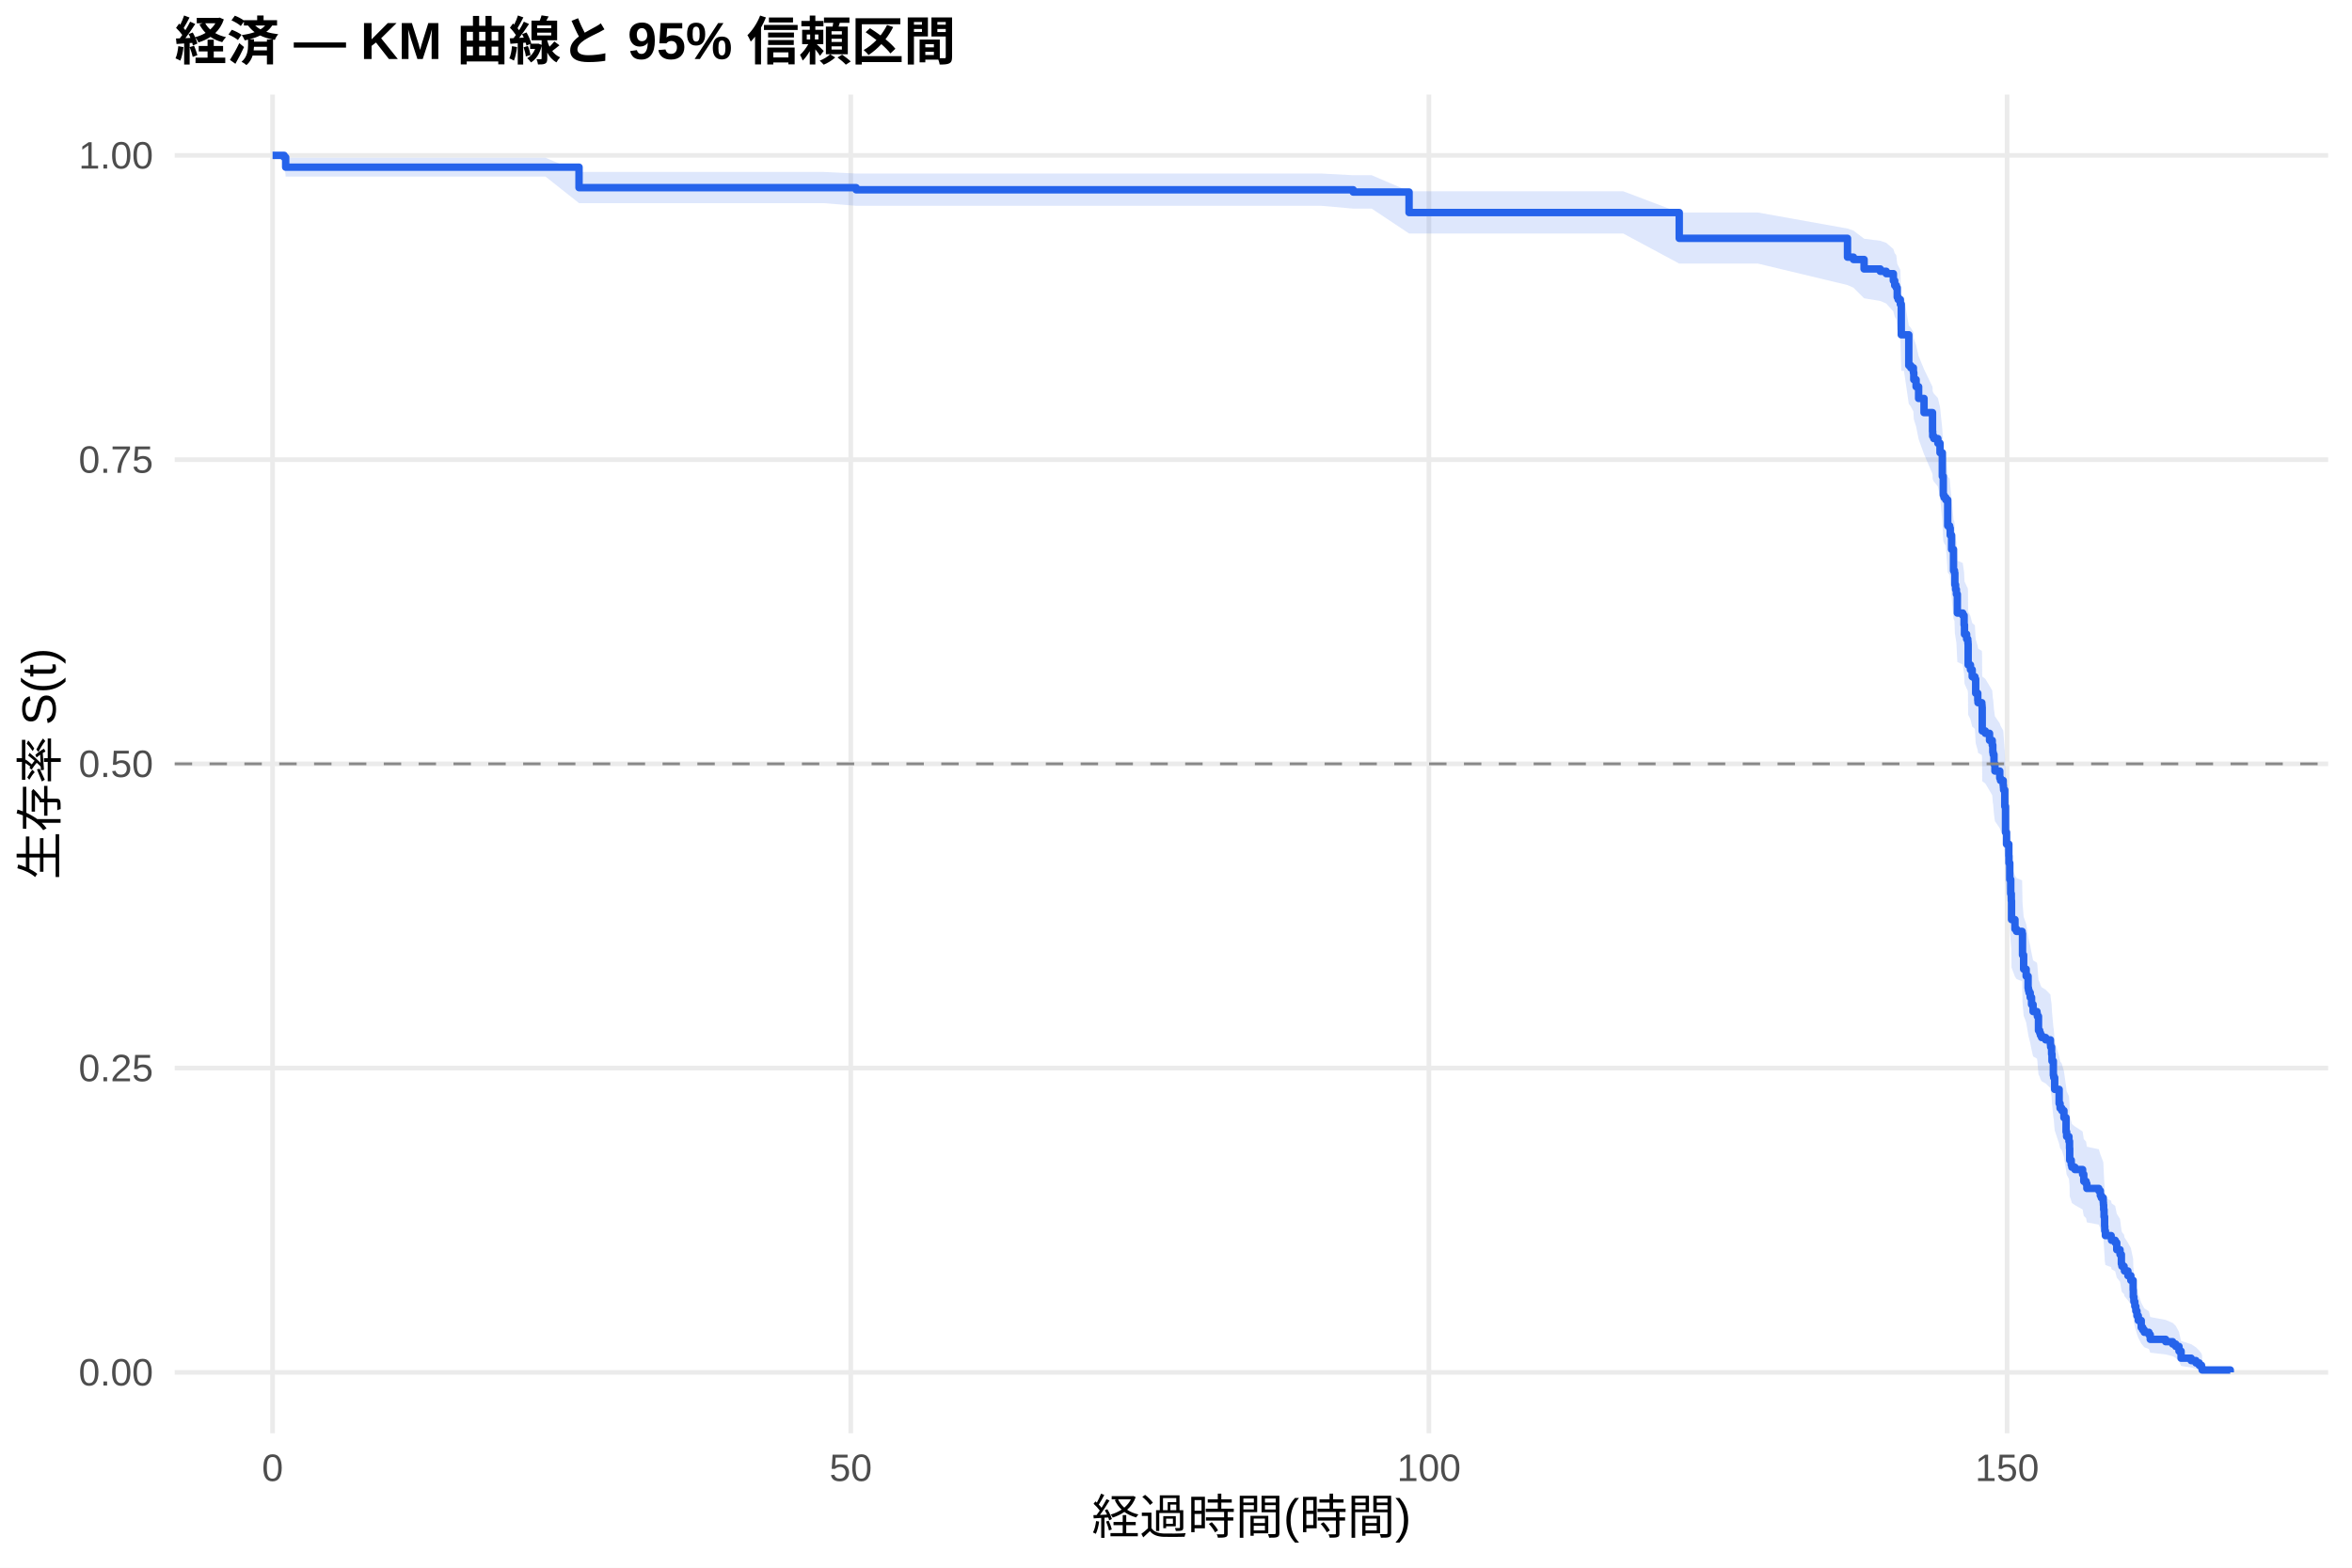
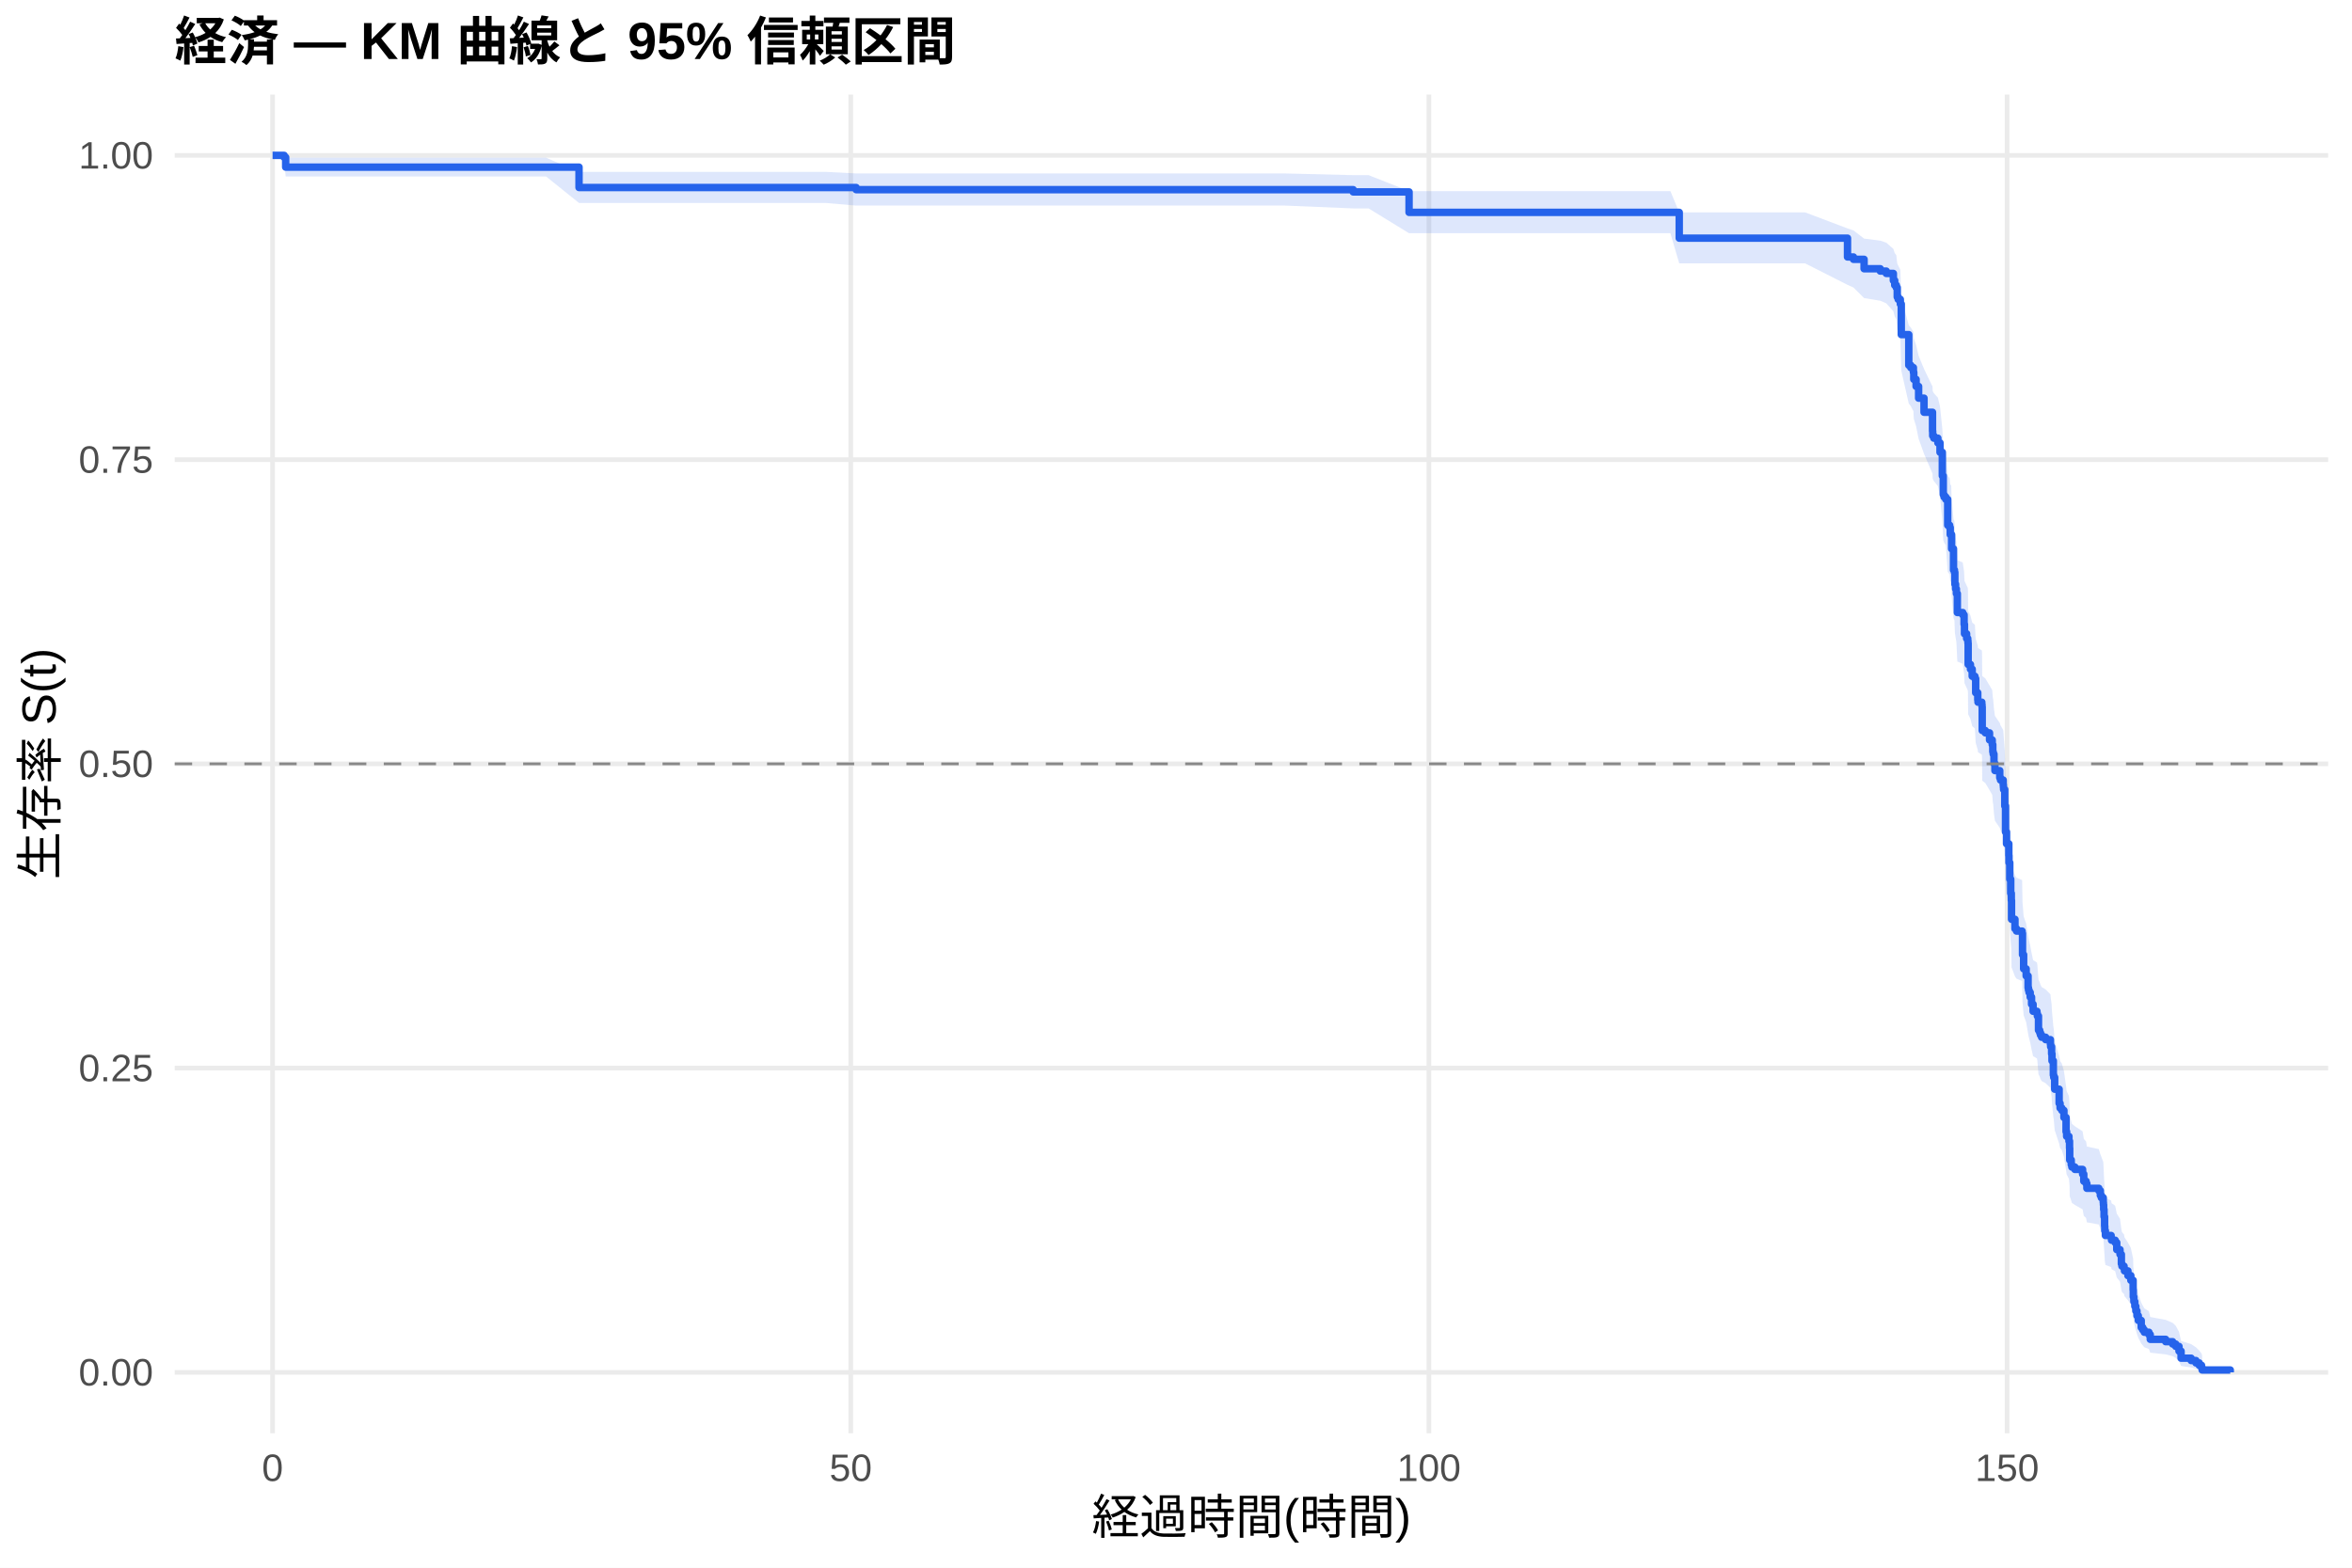
<svg xmlns="http://www.w3.org/2000/svg" width="540.00pt" height="360.00pt" viewBox="0 0 540.00 360.00">
  <g class="svglite">
    <defs>
      <style type="text/css">
    .svglite line, .svglite polyline, .svglite polygon, .svglite path, .svglite rect, .svglite circle {
      fill: none;
      stroke: #000000;
      stroke-linecap: round;
      stroke-linejoin: round;
      stroke-miterlimit: 10.00;
    }
    .svglite text {
      white-space: pre;
    }
    .svglite g.glyphgroup path {
      fill: inherit;
      stroke: none;
    }
  </style>
    </defs>
    <rect width="100%" height="100%" style="stroke: none; fill: #FFFFFF;" />
    <defs>
      <clipPath id="cpMC4wMHw1NDAuMDB8MC4wMHwzNjAuMDA=">
        <rect x="0.00" y="0.00" width="540.00" height="360.00" />
      </clipPath>
    </defs>
    <g clip-path="url(#cpMC4wMHw1NDAuMDB8MC4wMHwzNjAuMDA=)">
      <rect x="0" y="0.00" width="540.00" height="360.00" style="stroke-width: 1.07; stroke: none; fill: #FFFFFF;" />
    </g>
    <defs>
      <clipPath id="cpNDAuMTF8NTM0LjUyfDIxLjcxfDMyOS4xMg==">
        <rect x="40.11" y="21.71" width="494.41" height="307.41" />
      </clipPath>
    </defs>
    <g clip-path="url(#cpNDAuMTF8NTM0LjUyfDIxLjcxfDMyOS4xMg==)">
      <polyline points="40.11,315.14 534.52,315.14 " style="stroke-width: 1.07; stroke: #EBEBEB; stroke-linecap: butt;" />
      <polyline points="40.11,245.28 534.52,245.28 " style="stroke-width: 1.07; stroke: #EBEBEB; stroke-linecap: butt;" />
      <polyline points="40.11,175.41 534.52,175.41 " style="stroke-width: 1.07; stroke: #EBEBEB; stroke-linecap: butt;" />
      <polyline points="40.11,105.55 534.52,105.55 " style="stroke-width: 1.07; stroke: #EBEBEB; stroke-linecap: butt;" />
      <polyline points="40.11,35.68 534.52,35.68 " style="stroke-width: 1.07; stroke: #EBEBEB; stroke-linecap: butt;" />
      <polyline points="62.58,329.12 62.58,21.71 " style="stroke-width: 1.07; stroke: #EBEBEB; stroke-linecap: butt;" />
      <polyline points="195.32,329.12 195.32,21.71 " style="stroke-width: 1.07; stroke: #EBEBEB; stroke-linecap: butt;" />
      <polyline points="328.07,329.12 328.07,21.71 " style="stroke-width: 1.07; stroke: #EBEBEB; stroke-linecap: butt;" />
      <polyline points="460.81,329.12 460.81,21.71 " style="stroke-width: 1.07; stroke: #EBEBEB; stroke-linecap: butt;" />
-       <polygon points="62.58,35.68 65.24,35.68 65.59,36.23 77.14,36.23 96.26,36.23 114.53,36.23 125.24,36.23 132.94,39.49 140.10,39.49 160.15,39.49 178.78,39.49 189.09,39.49 196.56,39.85 203.91,39.85 224.66,39.85 243.51,39.85 253.55,39.85 266.56,39.85 284.22,39.85 303.38,39.85 310.68,40.24 314.93,40.24 323.51,43.92 332.58,43.92 356.47,43.92 372.67,43.92 385.54,48.80 403.60,48.80 424.17,52.48 425.54,52.95 427.98,54.82 431.69,55.29 433.07,55.77 434.70,57.19 435.01,58.14 435.37,58.62 435.59,60.54 435.81,61.02 436.30,61.98 436.52,68.31 437.14,68.31 438.24,74.75 438.69,75.24 439.30,76.24 439.39,77.74 439.92,79.24 440.50,81.76 441.74,84.78 443.69,88.84 443.73,89.86 443.99,90.37 444.92,91.39 445.41,93.43 445.94,98.55 446.16,102.67 446.34,103.19 446.74,103.70 447.18,109.40 447.62,109.92 447.76,111.47 448.07,114.60 448.51,119.30 448.73,119.82 448.82,122.44 448.99,123.49 449.17,124.54 449.39,128.75 450.63,129.28 450.94,131.39 451.03,133.51 451.52,134.56 451.78,135.09 451.83,135.62 451.87,140.40 452.40,141.46 452.80,143.06 453.42,143.59 453.60,146.79 454.08,148.39 454.13,148.92 455.01,149.46 455.06,149.99 455.10,155.35 455.81,155.89 456.78,157.50 457.40,158.57 457.53,160.19 457.62,160.72 457.80,162.88 458.02,164.50 459.13,166.12 459.30,166.66 459.92,167.74 459.97,168.28 460.01,168.82 460.28,172.61 460.45,178.59 460.68,181.31 461.21,184.04 461.25,185.68 461.43,189.52 461.65,192.81 461.78,194.46 461.83,198.86 462.62,201.07 462.98,201.62 464.26,202.18 464.35,207.16 464.61,210.49 465.19,212.16 465.63,214.94 465.72,215.50 465.85,216.06 466.12,217.18 466.43,218.85 466.78,220.53 467.67,221.09 467.76,221.65 468.02,225.02 468.29,225.58 468.46,226.14 468.73,226.70 469.66,227.27 470.76,228.39 470.81,228.96 471.03,230.65 471.12,232.34 471.43,235.74 471.52,236.31 471.74,239.15 472.76,242.56 472.98,243.70 473.38,244.27 473.86,245.99 474.35,249.43 474.48,250.58 475.01,251.73 475.15,253.46 475.19,256.35 475.54,257.51 475.68,258.09 476.38,258.67 478.15,259.83 478.42,261.58 478.95,262.16 479.13,263.33 481.87,263.91 482.22,265.08 482.45,265.67 482.89,266.84 482.93,267.43 482.98,268.61 483.07,270.38 483.20,272.74 483.24,273.93 483.38,275.12 484.70,275.72 484.79,276.31 485.63,276.91 485.99,278.71 486.74,279.91 487.05,282.33 487.18,282.93 487.67,283.54 487.76,284.15 488.55,285.36 489.22,286.59 489.75,289.05 489.79,290.91 489.92,292.15 490.14,293.41 490.37,294.67 490.63,295.94 490.94,297.21 491.61,299.15 491.96,299.80 492.31,300.45 493.37,301.11 493.68,302.43 497.22,303.10 498.82,303.78 499.53,304.46 500.28,305.83 500.76,307.94 503.07,308.67 504.17,309.39 504.92,310.12 505.45,310.82 505.59,311.31 505.59,315.07 505.45,314.87 504.92,314.62 504.17,314.33 503.07,314.01 500.76,313.68 500.28,312.59 499.53,311.82 498.82,311.43 497.22,311.03 493.68,310.62 493.37,309.79 492.31,309.37 491.96,308.95 491.61,308.52 490.94,307.23 490.63,306.35 490.37,305.46 490.14,304.57 489.92,303.66 489.79,302.75 489.75,301.38 489.22,299.52 488.55,298.59 487.76,297.65 487.67,297.18 487.18,296.71 487.05,296.24 486.74,294.34 485.99,293.38 485.63,291.94 484.79,291.46 484.70,290.98 483.38,290.50 483.24,289.53 483.20,288.56 483.07,286.61 482.98,285.14 482.93,284.16 482.89,283.67 482.45,282.69 482.22,282.19 481.87,281.21 479.13,280.71 478.95,279.72 478.42,279.23 478.15,277.74 476.38,276.74 475.68,276.24 475.54,275.74 475.19,274.74 475.15,272.24 475.01,270.73 474.48,269.73 474.35,268.72 473.86,265.68 473.38,264.16 472.98,263.66 472.76,262.64 471.74,259.58 471.52,257.03 471.43,256.52 471.12,253.44 471.03,251.90 470.81,250.35 470.76,249.84 469.66,248.80 468.73,248.29 468.46,247.77 468.29,247.25 468.02,246.74 467.76,243.63 467.67,243.11 466.78,242.59 466.43,241.04 466.12,239.48 465.85,238.43 465.72,237.91 465.63,237.39 465.19,234.78 464.61,233.21 464.35,230.07 464.26,225.34 462.98,224.82 462.62,224.29 461.83,222.18 461.78,217.96 461.65,216.37 461.43,213.19 461.25,209.47 461.21,207.87 460.68,205.21 460.45,202.54 460.28,196.64 460.01,192.88 459.97,192.35 459.92,191.81 459.30,190.73 459.13,190.19 458.02,188.58 457.80,186.96 457.62,184.80 457.53,184.26 457.40,182.63 456.78,181.55 455.81,179.92 455.10,179.38 455.06,173.95 455.01,173.40 454.13,172.86 454.08,172.32 453.60,170.68 453.42,167.40 452.80,166.86 452.40,165.22 451.87,164.12 451.83,159.19 451.78,158.64 451.52,158.09 451.03,156.99 450.94,154.79 450.63,152.58 449.39,152.03 449.17,147.61 448.99,146.50 448.82,145.39 448.73,142.62 448.51,142.06 448.07,137.05 447.76,133.70 447.62,132.03 447.18,131.47 446.74,125.29 446.34,124.73 446.16,124.17 445.94,119.65 445.41,113.99 444.92,111.71 443.99,110.58 443.73,110.01 443.69,108.86 441.74,104.29 440.50,100.84 439.92,97.96 439.39,96.23 439.30,94.49 438.69,93.33 438.24,92.75 437.14,85.16 436.52,85.16 436.30,77.49 435.81,76.30 435.59,75.71 435.37,73.32 435.01,72.72 434.70,71.52 433.07,69.71 431.69,69.11 427.98,68.50 425.54,66.07 424.17,65.46 403.60,60.53 385.54,60.53 372.67,53.62 356.47,53.62 332.58,53.62 323.51,53.62 314.93,47.91 310.68,47.91 303.38,47.26 284.22,47.26 266.56,47.26 253.55,47.26 243.51,47.26 224.66,47.26 203.91,47.26 196.56,47.26 189.09,46.65 178.78,46.65 160.15,46.65 140.10,46.65 132.94,46.65 125.24,40.55 114.53,40.55 96.26,40.55 77.14,40.55 65.59,40.55 65.24,37.02 62.58,35.68 " style="stroke-width: 0.00; stroke: none; stroke-linecap: butt; fill: #2563EB; fill-opacity: 0.15;" />
-       <polyline points="62.58,35.68 65.24,35.68 65.59,36.23 77.14,36.23 96.26,36.23 114.53,36.23 125.24,36.23 132.94,39.49 140.10,39.49 160.15,39.49 178.78,39.49 189.09,39.49 196.56,39.85 203.91,39.85 224.66,39.85 243.51,39.85 253.55,39.85 266.56,39.85 284.22,39.85 303.38,39.85 310.68,40.24 314.93,40.24 323.51,43.92 332.58,43.92 356.47,43.92 372.67,43.92 385.54,48.80 403.60,48.80 424.17,52.48 425.54,52.95 427.98,54.82 431.69,55.29 433.07,55.77 434.70,57.19 435.01,58.14 435.37,58.62 435.59,60.54 435.81,61.02 436.30,61.98 436.52,68.31 437.14,68.31 438.24,74.75 438.69,75.24 439.30,76.24 439.39,77.74 439.92,79.24 440.50,81.76 441.74,84.78 443.69,88.84 443.73,89.86 443.99,90.37 444.92,91.39 445.41,93.43 445.94,98.55 446.16,102.67 446.34,103.19 446.74,103.70 447.18,109.40 447.62,109.92 447.76,111.47 448.07,114.60 448.51,119.30 448.73,119.82 448.82,122.44 448.99,123.49 449.17,124.54 449.39,128.75 450.63,129.28 450.94,131.39 451.03,133.51 451.52,134.56 451.78,135.09 451.83,135.62 451.87,140.40 452.40,141.46 452.80,143.06 453.42,143.59 453.60,146.79 454.08,148.39 454.13,148.92 455.01,149.46 455.06,149.99 455.10,155.35 455.81,155.89 456.78,157.50 457.40,158.57 457.53,160.19 457.62,160.72 457.80,162.88 458.02,164.50 459.13,166.12 459.30,166.66 459.92,167.74 459.97,168.28 460.01,168.82 460.28,172.61 460.45,178.59 460.68,181.31 461.21,184.04 461.25,185.68 461.43,189.52 461.65,192.81 461.78,194.46 461.83,198.86 462.62,201.07 462.98,201.62 464.26,202.18 464.35,207.16 464.61,210.49 465.19,212.16 465.63,214.94 465.72,215.50 465.85,216.06 466.12,217.18 466.43,218.85 466.78,220.53 467.67,221.09 467.76,221.65 468.02,225.02 468.29,225.58 468.46,226.14 468.73,226.70 469.66,227.27 470.76,228.39 470.81,228.96 471.03,230.65 471.12,232.34 471.43,235.74 471.52,236.31 471.74,239.15 472.76,242.56 472.98,243.70 473.38,244.27 473.86,245.99 474.35,249.43 474.48,250.58 475.01,251.73 475.15,253.46 475.19,256.35 475.54,257.51 475.68,258.09 476.38,258.67 478.15,259.83 478.42,261.58 478.95,262.16 479.13,263.33 481.87,263.91 482.22,265.08 482.45,265.67 482.89,266.84 482.93,267.43 482.98,268.61 483.07,270.38 483.20,272.74 483.24,273.93 483.38,275.12 484.70,275.72 484.79,276.31 485.63,276.91 485.99,278.71 486.74,279.91 487.05,282.33 487.18,282.93 487.67,283.54 487.76,284.15 488.55,285.36 489.22,286.59 489.75,289.05 489.79,290.91 489.92,292.15 490.14,293.41 490.37,294.67 490.63,295.94 490.94,297.21 491.61,299.15 491.96,299.80 492.31,300.45 493.37,301.11 493.68,302.43 497.22,303.10 498.82,303.78 499.53,304.46 500.28,305.83 500.76,307.94 503.07,308.67 504.17,309.39 504.92,310.12 505.45,310.82 505.59,311.31 " style="stroke-width: 1.07; stroke: none; stroke-linecap: butt;" />
-       <polyline points="505.59,315.07 505.45,314.87 504.92,314.62 504.17,314.33 503.07,314.01 500.76,313.68 500.28,312.59 499.53,311.82 498.82,311.43 497.22,311.03 493.68,310.62 493.37,309.79 492.31,309.37 491.96,308.95 491.61,308.52 490.94,307.23 490.63,306.35 490.37,305.46 490.14,304.57 489.92,303.66 489.79,302.75 489.75,301.38 489.22,299.52 488.55,298.59 487.76,297.65 487.67,297.18 487.18,296.71 487.05,296.24 486.74,294.34 485.99,293.38 485.63,291.94 484.79,291.46 484.70,290.98 483.38,290.50 483.24,289.53 483.20,288.56 483.07,286.61 482.98,285.14 482.93,284.16 482.89,283.67 482.45,282.69 482.22,282.19 481.87,281.21 479.13,280.71 478.95,279.72 478.42,279.23 478.15,277.74 476.38,276.74 475.68,276.24 475.54,275.74 475.19,274.74 475.15,272.24 475.01,270.73 474.48,269.73 474.35,268.72 473.86,265.68 473.38,264.16 472.98,263.66 472.76,262.64 471.74,259.58 471.52,257.03 471.43,256.52 471.12,253.44 471.03,251.90 470.81,250.35 470.76,249.84 469.66,248.80 468.73,248.29 468.46,247.77 468.29,247.25 468.02,246.74 467.76,243.63 467.67,243.11 466.78,242.59 466.43,241.04 466.12,239.48 465.85,238.43 465.72,237.91 465.63,237.39 465.19,234.78 464.61,233.21 464.35,230.07 464.26,225.34 462.98,224.82 462.62,224.29 461.83,222.18 461.78,217.96 461.65,216.37 461.43,213.19 461.25,209.47 461.21,207.87 460.68,205.21 460.45,202.54 460.28,196.64 460.01,192.88 459.97,192.35 459.92,191.81 459.30,190.73 459.13,190.19 458.02,188.58 457.80,186.96 457.62,184.80 457.53,184.26 457.40,182.63 456.78,181.55 455.81,179.92 455.10,179.38 455.06,173.95 455.01,173.40 454.13,172.86 454.08,172.32 453.60,170.68 453.42,167.40 452.80,166.86 452.40,165.22 451.87,164.12 451.83,159.19 451.78,158.64 451.52,158.09 451.03,156.99 450.94,154.79 450.63,152.58 449.39,152.03 449.17,147.61 448.99,146.50 448.82,145.39 448.73,142.62 448.51,142.06 448.07,137.05 447.76,133.70 447.62,132.03 447.18,131.47 446.74,125.29 446.34,124.73 446.16,124.17 445.94,119.65 445.41,113.99 444.92,111.71 443.99,110.58 443.73,110.01 443.69,108.86 441.74,104.29 440.50,100.84 439.92,97.96 439.39,96.23 439.30,94.49 438.69,93.33 438.24,92.75 437.14,85.16 436.52,85.16 436.30,77.49 435.81,76.30 435.59,75.71 435.37,73.32 435.01,72.72 434.70,71.52 433.07,69.71 431.69,69.11 427.98,68.50 425.54,66.07 424.17,65.46 403.60,60.53 385.54,60.53 372.67,53.62 356.47,53.62 332.58,53.62 323.51,53.62 314.93,47.91 310.68,47.91 303.38,47.26 284.22,47.26 266.56,47.26 253.55,47.26 243.51,47.26 224.66,47.26 203.91,47.26 196.56,47.26 189.09,46.65 178.78,46.65 160.15,46.65 140.10,46.65 132.94,46.65 125.24,40.55 114.53,40.55 96.26,40.55 77.14,40.55 65.59,40.55 65.24,37.02 62.58,35.68 " style="stroke-width: 1.07; stroke: none; stroke-linecap: butt;" />
-       <polyline points="62.58,35.68 65.24,35.68 65.24,36.13 65.59,36.13 65.59,38.39 77.14,38.39 77.14,38.39 96.26,38.39 96.26,38.39 114.53,38.39 114.53,38.39 125.24,38.39 125.24,38.39 132.94,38.39 132.94,43.09 140.10,43.09 140.10,43.09 160.15,43.09 160.15,43.09 178.78,43.09 178.78,43.09 189.09,43.09 189.09,43.09 196.56,43.09 196.56,43.58 203.91,43.58 203.91,43.58 224.66,43.58 224.66,43.58 243.51,43.58 243.51,43.58 253.55,43.58 253.55,43.58 266.56,43.58 266.56,43.58 284.22,43.58 284.22,43.58 303.38,43.58 303.38,43.58 310.68,43.58 310.68,44.10 314.93,44.10 314.93,44.10 323.51,44.10 323.51,48.81 332.58,48.81 332.58,48.81 356.47,48.81 356.47,48.81 372.67,48.81 372.67,48.81 385.54,48.81 385.54,54.73 403.60,54.73 403.60,54.73 424.17,54.73 424.17,59.05 425.54,59.05 425.54,59.59 427.98,59.59 427.98,61.76 431.69,61.76 431.69,62.30 433.07,62.30 433.07,62.84 434.70,62.84 434.70,64.46 435.01,64.46 435.01,65.54 435.37,65.54 435.37,66.08 435.59,66.08 435.59,68.24 435.81,68.24 435.81,68.78 436.30,68.78 436.30,69.86 436.52,69.86 436.52,76.88 437.14,76.88 437.14,76.88 438.24,76.88 438.24,83.92 438.69,83.92 438.69,84.46 439.30,84.46 439.30,85.55 439.39,85.55 439.39,87.17 439.92,87.17 439.92,88.80 440.50,88.80 440.50,91.50 441.74,91.50 441.74,94.75 443.69,94.75 443.69,99.08 443.73,99.08 443.73,100.17 443.99,100.17 443.99,100.71 444.92,100.71 444.92,101.79 445.41,101.79 445.41,103.96 445.94,103.96 445.94,109.37 446.16,109.37 446.16,113.70 446.34,113.70 446.34,114.25 446.74,114.25 446.74,114.79 447.18,114.79 447.18,120.74 447.62,120.74 447.62,121.29 447.76,121.29 447.76,122.91 448.07,122.91 448.07,126.16 448.51,126.16 448.51,131.03 448.73,131.03 448.73,131.57 448.82,131.57 448.82,134.28 448.99,134.28 448.99,135.36 449.17,135.36 449.17,136.45 449.39,136.45 449.39,140.78 450.63,140.78 450.63,141.32 450.94,141.32 450.94,143.49 451.03,143.49 451.03,145.65 451.52,145.65 451.52,146.74 451.78,146.74 451.78,147.28 451.83,147.28 451.83,147.82 451.87,147.82 451.87,152.69 452.40,152.69 452.40,153.78 452.80,153.78 452.80,155.40 453.42,155.40 453.42,155.94 453.60,155.94 453.60,159.19 454.08,159.19 454.08,160.82 454.13,160.82 454.13,161.36 455.01,161.36 455.01,161.90 455.06,161.90 455.06,162.44 455.10,162.44 455.10,167.85 455.81,167.85 455.81,168.40 456.78,168.40 456.78,170.02 457.40,170.02 457.40,171.10 457.53,171.10 457.53,172.73 457.62,172.73 457.62,173.27 457.80,173.27 457.80,175.44 458.02,175.44 458.02,177.06 459.13,177.06 459.13,178.68 459.30,178.68 459.30,179.23 459.92,179.23 459.92,180.31 459.97,180.31 459.97,180.85 460.01,180.85 460.01,181.39 460.28,181.39 460.28,185.18 460.45,185.18 460.45,191.14 460.68,191.14 460.68,193.85 461.21,193.85 461.21,196.55 461.25,196.55 461.25,198.18 461.43,198.18 461.43,201.97 461.65,201.97 461.65,205.22 461.78,205.22 461.78,206.84 461.83,206.84 461.83,211.17 462.62,211.17 462.62,213.34 462.98,213.34 462.98,213.88 464.26,213.88 464.26,214.42 464.35,214.42 464.35,219.30 464.61,219.30 464.61,222.55 465.19,222.55 465.19,224.17 465.63,224.17 465.63,226.88 465.72,226.88 465.72,227.42 465.85,227.42 465.85,227.96 466.12,227.96 466.12,229.04 466.43,229.04 466.43,230.67 466.78,230.67 466.78,232.29 467.67,232.29 467.67,232.83 467.76,232.83 467.76,233.38 468.02,233.38 468.02,236.63 468.29,236.63 468.29,237.17 468.46,237.17 468.46,237.71 468.73,237.71 468.73,238.25 469.66,238.25 469.66,238.79 470.76,238.79 470.76,239.87 470.81,239.87 470.81,240.42 471.03,240.42 471.03,242.04 471.12,242.04 471.12,243.66 471.43,243.66 471.43,246.91 471.52,246.91 471.52,247.46 471.74,247.46 471.74,250.16 472.76,250.16 472.76,253.41 472.98,253.41 472.98,254.49 473.38,254.49 473.38,255.04 473.86,255.04 473.86,256.66 474.35,256.66 474.35,259.91 474.48,259.91 474.48,260.99 475.01,260.99 475.01,262.08 475.15,262.08 475.15,263.70 475.19,263.70 475.19,266.41 475.54,266.41 475.54,267.49 475.68,267.49 475.68,268.03 476.38,268.03 476.38,268.57 478.15,268.57 478.15,269.66 478.42,269.66 478.42,271.28 478.95,271.28 478.95,271.82 479.13,271.82 479.13,272.91 481.87,272.91 481.87,273.45 482.22,273.45 482.22,274.53 482.45,274.53 482.45,275.07 482.89,275.07 482.89,276.15 482.93,276.15 482.93,276.70 482.98,276.70 482.98,277.78 483.07,277.78 483.07,279.40 483.20,279.40 483.20,281.57 483.24,281.57 483.24,282.65 483.38,282.65 483.38,283.74 484.70,283.74 484.70,284.28 484.79,284.28 484.79,284.82 485.63,284.82 485.63,285.36 485.99,285.36 485.99,286.98 486.74,286.98 486.74,288.07 487.05,288.07 487.05,290.23 487.18,290.23 487.18,290.78 487.67,290.78 487.67,291.32 487.76,291.32 487.76,291.86 488.55,291.86 488.55,292.94 489.22,292.94 489.22,294.02 489.75,294.02 489.75,296.19 489.79,296.19 489.79,297.81 489.92,297.81 489.92,298.90 490.14,298.90 490.14,299.98 490.37,299.98 490.37,301.06 490.63,301.06 490.63,302.15 490.94,302.15 490.94,303.23 491.61,303.23 491.61,304.85 491.96,304.85 491.96,305.40 492.31,305.40 492.31,305.94 493.37,305.94 493.37,306.48 493.68,306.48 493.68,307.56 497.22,307.56 497.22,308.10 498.82,308.10 498.82,308.64 499.53,308.64 499.53,309.19 500.28,309.19 500.28,310.27 500.76,310.27 500.76,311.89 503.07,311.89 503.07,312.44 504.17,312.44 504.17,312.98 504.92,312.98 504.92,313.52 505.45,313.52 505.45,314.06 505.59,314.06 505.59,314.60 512.05,314.60 512.05,315.14 " style="stroke-width: 1.71; stroke: #2563EB; stroke-linecap: butt;" />
+       <polygon points="62.58,35.68 65.24,35.68 65.59,36.22 73.42,36.22 87.98,36.22 107.10,36.22 125.37,36.22 132.94,39.47 136.08,39.47 150.94,39.47 170.99,39.47 189.62,39.47 196.56,39.83 199.93,39.83 214.75,39.83 235.50,39.83 254.35,39.83 264.39,39.83 277.40,39.83 295.06,39.83 310.68,40.22 314.22,40.22 323.51,43.89 325.77,43.89 343.42,43.89 367.31,43.89 383.51,43.89 385.54,48.77 414.44,48.77 424.17,52.45 425.54,52.91 427.98,54.79 431.69,55.26 433.07,55.73 434.70,57.15 435.01,58.11 435.37,58.58 435.59,60.50 435.81,60.98 436.30,61.95 436.52,68.28 438.24,74.70 438.69,75.20 439.30,76.19 439.39,77.69 439.92,79.19 440.50,81.70 441.74,84.72 443.69,88.77 443.73,89.78 443.99,90.29 444.92,91.31 445.41,93.34 445.94,98.46 446.16,102.57 446.34,103.08 446.74,103.60 447.18,109.28 447.62,109.80 447.76,111.35 447.98,111.35 448.07,114.48 448.51,119.18 448.73,119.70 448.82,122.33 448.99,123.38 449.17,124.43 449.39,128.64 450.63,129.17 450.94,131.28 451.03,133.39 451.52,134.45 451.78,134.98 451.83,135.51 451.87,140.29 452.40,141.35 452.80,142.95 453.42,143.48 453.60,146.68 454.08,148.28 454.13,148.82 455.01,149.35 455.06,149.89 455.10,155.25 455.81,155.78 456.78,157.40 457.40,158.47 457.53,160.09 457.62,160.63 457.80,162.78 458.02,164.40 459.13,166.02 459.30,166.56 459.92,167.64 459.97,168.19 460.01,168.73 460.28,172.52 460.45,178.50 460.68,181.23 461.21,183.96 461.25,185.60 461.43,189.43 461.65,192.73 461.78,194.38 461.83,198.79 462.62,201.00 462.98,201.55 464.26,202.10 464.35,207.09 464.61,210.42 465.19,212.09 465.63,214.88 465.72,215.43 465.85,215.99 466.12,217.11 466.43,218.79 466.78,220.47 467.67,221.03 467.76,221.59 468.02,224.96 468.29,225.52 468.46,226.08 468.73,226.65 469.66,227.21 470.76,228.34 470.81,228.90 471.03,230.59 471.12,232.29 471.43,235.69 471.52,236.25 471.74,239.09 472.76,242.51 472.98,243.66 473.38,244.23 473.86,245.94 474.35,249.39 474.48,250.54 475.01,251.69 475.15,253.42 475.19,256.31 475.54,257.47 475.68,258.05 476.38,258.63 478.15,259.79 478.42,261.54 478.95,262.12 479.13,263.29 481.87,263.88 482.22,265.05 482.45,265.64 482.89,266.81 482.93,267.40 482.98,268.58 483.07,270.35 483.20,272.71 483.24,273.90 483.38,275.09 484.70,275.69 484.79,276.29 485.63,276.89 485.99,278.68 486.74,279.89 487.05,282.30 487.18,282.91 487.67,283.52 487.76,284.12 488.55,285.34 489.22,286.57 489.75,289.03 489.79,290.89 489.92,292.14 490.14,293.39 490.37,294.65 490.63,295.92 490.94,297.20 491.61,299.14 491.96,299.79 492.31,300.44 493.37,301.10 493.68,302.43 497.22,303.09 498.82,303.77 499.53,304.45 500.28,305.82 500.76,307.94 503.07,308.66 504.17,309.39 504.92,310.12 505.45,310.82 505.59,311.30 505.59,315.07 505.45,314.87 504.92,314.62 504.17,314.33 503.07,314.01 500.76,313.68 500.28,312.59 499.53,311.82 498.82,311.43 497.22,311.02 493.68,310.62 493.37,309.79 492.31,309.37 491.96,308.95 491.61,308.52 490.94,307.22 490.63,306.34 490.37,305.45 490.14,304.56 489.92,303.65 489.79,302.74 489.75,301.37 489.22,299.51 488.55,298.58 487.76,297.64 487.67,297.17 487.18,296.70 487.05,296.22 486.74,294.32 485.99,293.36 485.63,291.92 484.79,291.44 484.70,290.96 483.38,290.48 483.24,289.51 483.20,288.54 483.07,286.59 482.98,285.12 482.93,284.14 482.89,283.65 482.45,282.66 482.22,282.17 481.87,281.18 479.13,280.69 478.95,279.70 478.42,279.20 478.15,277.71 476.38,276.71 475.68,276.21 475.54,275.71 475.19,274.71 475.15,272.21 475.01,270.70 474.48,269.69 474.35,268.68 473.86,265.65 473.38,264.13 472.98,263.62 472.76,262.60 471.74,259.54 471.52,256.98 471.43,256.47 471.12,253.39 471.03,251.85 470.81,250.30 470.76,249.79 469.66,248.75 468.73,248.24 468.46,247.72 468.29,247.20 468.02,246.69 467.76,243.58 467.67,243.06 466.78,242.54 466.43,240.98 466.12,239.42 465.85,238.38 465.72,237.85 465.63,237.33 465.19,234.72 464.61,233.15 464.35,230.01 464.26,225.28 462.98,224.75 462.62,224.22 461.83,222.11 461.78,217.88 461.65,216.29 461.43,213.11 461.25,209.39 461.21,207.79 460.68,205.12 460.45,202.45 460.28,196.55 460.01,192.79 459.97,192.25 459.92,191.71 459.30,190.63 459.13,190.09 458.02,188.48 457.80,186.86 457.62,184.69 457.53,184.15 457.40,182.53 456.78,181.44 455.81,179.82 455.10,179.27 455.06,173.84 455.01,173.29 454.13,172.75 454.08,172.20 453.60,170.57 453.42,167.29 452.80,166.74 452.40,165.10 451.87,164.00 451.83,159.06 451.78,158.51 451.52,157.96 451.03,156.86 450.94,154.66 450.63,152.45 449.39,151.90 449.17,147.47 448.99,146.36 448.82,145.25 448.73,142.48 448.51,141.92 448.07,136.91 447.98,133.55 447.76,133.55 447.62,131.88 447.18,131.32 446.74,125.16 446.34,124.60 446.16,124.04 445.94,119.53 445.41,113.88 444.92,111.61 443.99,110.47 443.73,109.91 443.69,108.77 441.74,104.20 440.50,100.76 439.92,97.89 439.39,96.16 439.30,94.42 438.69,93.26 438.24,92.68 436.52,85.11 436.30,77.44 435.81,76.25 435.59,75.66 435.37,73.27 435.01,72.67 434.70,71.47 433.07,69.66 431.69,69.06 427.98,68.45 425.54,66.02 424.17,65.41 414.44,60.48 385.54,60.48 383.51,53.56 367.31,53.56 343.42,53.56 325.77,53.56 323.51,53.56 314.22,47.86 310.68,47.86 295.06,47.21 277.40,47.21 264.39,47.21 254.35,47.21 235.50,47.21 214.75,47.21 199.93,47.21 196.56,47.21 189.62,46.61 170.99,46.61 150.94,46.61 136.08,46.61 132.94,46.61 125.37,40.52 107.10,40.52 87.98,40.52 73.42,40.52 65.59,40.52 65.24,37.01 62.58,35.68 " style="stroke-width: 0.00; stroke: none; stroke-linecap: butt; fill: #2563EB; fill-opacity: 0.15;" />
+       <polyline points="62.58,35.68 65.24,35.68 65.59,36.22 73.42,36.22 87.98,36.22 107.10,36.22 125.37,36.22 132.94,39.47 136.08,39.47 150.94,39.47 170.99,39.47 189.62,39.47 196.56,39.83 199.93,39.83 214.75,39.83 235.50,39.83 254.35,39.83 264.39,39.83 277.40,39.83 295.06,39.83 310.68,40.22 314.22,40.22 323.51,43.89 325.77,43.89 343.42,43.89 367.31,43.89 383.51,43.89 385.54,48.77 414.44,48.77 424.17,52.45 425.54,52.91 427.98,54.79 431.69,55.26 433.07,55.73 434.70,57.15 435.01,58.11 435.37,58.58 435.59,60.50 435.81,60.98 436.30,61.95 436.52,68.28 438.24,74.70 438.69,75.20 439.30,76.19 439.39,77.69 439.92,79.19 440.50,81.70 441.74,84.72 443.69,88.77 443.73,89.78 443.99,90.29 444.92,91.31 445.41,93.34 445.94,98.46 446.16,102.57 446.34,103.08 446.74,103.60 447.18,109.28 447.62,109.80 447.76,111.35 447.98,111.35 448.07,114.48 448.51,119.18 448.73,119.70 448.82,122.33 448.99,123.38 449.17,124.43 449.39,128.64 450.63,129.17 450.94,131.28 451.03,133.39 451.52,134.45 451.78,134.98 451.83,135.51 451.87,140.29 452.40,141.35 452.80,142.95 453.42,143.48 453.60,146.68 454.08,148.28 454.13,148.82 455.01,149.35 455.06,149.89 455.10,155.25 455.81,155.78 456.78,157.40 457.40,158.47 457.53,160.09 457.62,160.63 457.80,162.78 458.02,164.40 459.13,166.02 459.30,166.56 459.92,167.64 459.97,168.19 460.01,168.73 460.28,172.52 460.45,178.50 460.68,181.23 461.21,183.96 461.25,185.60 461.43,189.43 461.65,192.73 461.78,194.38 461.83,198.79 462.62,201.00 462.98,201.55 464.26,202.10 464.35,207.09 464.61,210.42 465.19,212.09 465.63,214.88 465.72,215.43 465.85,215.99 466.12,217.11 466.43,218.79 466.78,220.47 467.67,221.03 467.76,221.59 468.02,224.96 468.29,225.52 468.46,226.08 468.73,226.65 469.66,227.21 470.76,228.34 470.81,228.90 471.03,230.59 471.12,232.29 471.43,235.69 471.52,236.25 471.74,239.09 472.76,242.51 472.98,243.66 473.38,244.23 473.86,245.94 474.35,249.39 474.48,250.54 475.01,251.69 475.15,253.42 475.19,256.31 475.54,257.47 475.68,258.05 476.38,258.63 478.15,259.79 478.42,261.54 478.95,262.12 479.13,263.29 481.87,263.88 482.22,265.05 482.45,265.64 482.89,266.81 482.93,267.40 482.98,268.58 483.07,270.35 483.20,272.71 483.24,273.90 483.38,275.09 484.70,275.69 484.79,276.29 485.63,276.89 485.99,278.68 486.74,279.89 487.05,282.30 487.18,282.91 487.67,283.52 487.76,284.12 488.55,285.34 489.22,286.57 489.75,289.03 489.79,290.89 489.92,292.14 490.14,293.39 490.37,294.65 490.63,295.92 490.94,297.20 491.61,299.14 491.96,299.79 492.31,300.44 493.37,301.10 493.68,302.43 497.22,303.09 498.82,303.77 499.53,304.45 500.28,305.82 500.76,307.94 503.07,308.66 504.17,309.39 504.92,310.12 505.45,310.82 505.59,311.30 " style="stroke-width: 1.07; stroke: none; stroke-linecap: butt;" />
+       <polyline points="505.59,315.07 505.45,314.87 504.92,314.62 504.17,314.33 503.07,314.01 500.76,313.68 500.28,312.59 499.53,311.82 498.82,311.43 497.22,311.02 493.68,310.62 493.37,309.79 492.31,309.37 491.96,308.95 491.61,308.52 490.94,307.22 490.63,306.34 490.37,305.45 490.14,304.56 489.92,303.65 489.79,302.74 489.75,301.37 489.22,299.51 488.55,298.58 487.76,297.64 487.67,297.17 487.18,296.70 487.05,296.22 486.74,294.32 485.99,293.36 485.63,291.92 484.79,291.44 484.70,290.96 483.38,290.48 483.24,289.51 483.20,288.54 483.07,286.59 482.98,285.12 482.93,284.14 482.89,283.65 482.45,282.66 482.22,282.17 481.87,281.18 479.13,280.69 478.95,279.70 478.42,279.20 478.15,277.71 476.38,276.71 475.68,276.21 475.54,275.71 475.19,274.71 475.15,272.21 475.01,270.70 474.48,269.69 474.35,268.68 473.86,265.65 473.38,264.13 472.98,263.62 472.76,262.60 471.74,259.54 471.52,256.98 471.43,256.47 471.12,253.39 471.03,251.85 470.81,250.30 470.76,249.79 469.66,248.75 468.73,248.24 468.46,247.72 468.29,247.20 468.02,246.69 467.76,243.58 467.67,243.06 466.78,242.54 466.43,240.98 466.12,239.42 465.85,238.38 465.72,237.85 465.63,237.33 465.19,234.72 464.61,233.15 464.35,230.01 464.26,225.28 462.98,224.75 462.62,224.22 461.83,222.11 461.78,217.88 461.65,216.29 461.43,213.11 461.25,209.39 461.21,207.79 460.68,205.12 460.45,202.45 460.28,196.55 460.01,192.79 459.97,192.25 459.92,191.71 459.30,190.63 459.13,190.09 458.02,188.48 457.80,186.86 457.62,184.69 457.53,184.15 457.40,182.53 456.78,181.44 455.81,179.82 455.10,179.27 455.06,173.84 455.01,173.29 454.13,172.75 454.08,172.20 453.60,170.57 453.42,167.29 452.80,166.74 452.40,165.10 451.87,164.00 451.83,159.06 451.78,158.51 451.52,157.96 451.03,156.86 450.94,154.66 450.63,152.45 449.39,151.90 449.17,147.47 448.99,146.36 448.82,145.25 448.73,142.48 448.51,141.92 448.07,136.91 447.98,133.55 447.76,133.55 447.62,131.88 447.18,131.32 446.74,125.16 446.34,124.60 446.16,124.04 445.94,119.53 445.41,113.88 444.92,111.61 443.99,110.47 443.73,109.91 443.69,108.77 441.74,104.20 440.50,100.76 439.92,97.89 439.39,96.16 439.30,94.42 438.69,93.26 438.24,92.68 436.52,85.11 436.30,77.44 435.81,76.25 435.59,75.66 435.37,73.27 435.01,72.67 434.70,71.47 433.07,69.66 431.69,69.06 427.98,68.45 425.54,66.02 424.17,65.41 414.44,60.48 385.54,60.48 383.51,53.56 367.31,53.56 343.42,53.56 325.77,53.56 323.51,53.56 314.22,47.86 310.68,47.86 295.06,47.21 277.40,47.21 264.39,47.21 254.35,47.21 235.50,47.21 214.75,47.21 199.93,47.21 196.56,47.21 189.62,46.61 170.99,46.61 150.94,46.61 136.08,46.61 132.94,46.61 125.37,40.52 107.10,40.52 87.98,40.52 73.42,40.52 65.59,40.52 65.24,37.01 62.58,35.68 " style="stroke-width: 1.07; stroke: none; stroke-linecap: butt;" />
+       <polyline points="62.58,35.68 65.24,35.68 65.24,36.13 65.59,36.13 65.59,38.38 73.42,38.38 73.42,38.38 87.98,38.38 87.98,38.38 107.10,38.38 107.10,38.38 125.37,38.38 125.37,38.38 132.94,38.38 132.94,43.06 136.08,43.06 136.08,43.06 150.94,43.06 150.94,43.06 170.99,43.06 170.99,43.06 189.62,43.06 189.62,43.06 196.56,43.06 196.56,43.55 199.93,43.55 199.93,43.55 214.75,43.55 214.75,43.55 235.50,43.55 235.50,43.55 254.35,43.55 254.35,43.55 264.39,43.55 264.39,43.55 277.40,43.55 277.40,43.55 295.06,43.55 295.06,43.55 310.68,43.55 310.68,44.07 314.22,44.07 314.22,44.07 323.51,44.07 323.51,48.77 325.77,48.77 325.77,48.77 343.42,48.77 343.42,48.77 367.31,48.77 367.31,48.77 383.51,48.77 383.51,48.77 385.54,48.77 385.54,54.69 414.44,54.69 414.44,54.69 424.17,54.69 424.17,59.01 425.54,59.01 425.54,59.55 427.98,59.55 427.98,61.71 431.69,61.71 431.69,62.25 433.07,62.25 433.07,62.79 434.70,62.79 434.70,64.41 435.01,64.41 435.01,65.49 435.37,65.49 435.37,66.04 435.59,66.04 435.59,68.20 435.81,68.20 435.81,68.74 436.30,68.74 436.30,69.82 436.52,69.82 436.52,76.84 438.24,76.84 438.24,83.87 438.69,83.87 438.69,84.41 439.30,84.41 439.30,85.49 439.39,85.49 439.39,87.11 439.92,87.11 439.92,88.73 440.50,88.73 440.50,91.43 441.74,91.43 441.74,94.67 443.69,94.67 443.69,99.00 443.73,99.00 443.73,100.08 443.99,100.08 443.99,100.62 444.92,100.62 444.92,101.70 445.41,101.70 445.41,103.86 445.94,103.86 445.94,109.26 446.16,109.26 446.16,113.59 446.34,113.59 446.34,114.13 446.74,114.13 446.74,114.67 447.18,114.67 447.18,120.61 447.62,120.61 447.62,121.15 447.76,121.15 447.76,122.77 447.98,122.77 447.98,122.77 448.07,122.77 448.07,126.02 448.51,126.02 448.51,130.90 448.73,130.90 448.73,131.44 448.82,131.44 448.82,134.15 448.99,134.15 448.99,135.24 449.17,135.24 449.17,136.32 449.39,136.32 449.39,140.66 450.63,140.66 450.63,141.20 450.94,141.20 450.94,143.36 451.03,143.36 451.03,145.53 451.52,145.53 451.52,146.62 451.78,146.62 451.78,147.16 451.83,147.16 451.83,147.70 451.87,147.70 451.87,152.58 452.40,152.58 452.40,153.66 452.80,153.66 452.80,155.29 453.42,155.29 453.42,155.83 453.60,155.83 453.60,159.08 454.08,159.08 454.08,160.71 454.13,160.71 454.13,161.25 455.01,161.25 455.01,161.79 455.06,161.79 455.06,162.33 455.10,162.33 455.10,167.75 455.81,167.75 455.81,168.29 456.78,168.29 456.78,169.92 457.40,169.92 457.40,171.00 457.53,171.00 457.53,172.63 457.62,172.63 457.62,173.17 457.80,173.17 457.80,175.34 458.02,175.34 458.02,176.96 459.13,176.96 459.13,178.59 459.30,178.59 459.30,179.13 459.92,179.13 459.92,180.21 459.97,180.21 459.97,180.76 460.01,180.76 460.01,181.30 460.28,181.30 460.28,185.09 460.45,185.09 460.45,191.05 460.68,191.05 460.68,193.76 461.21,193.76 461.21,196.47 461.25,196.47 461.25,198.10 461.43,198.10 461.43,201.89 461.65,201.89 461.65,205.14 461.78,205.14 461.78,206.77 461.83,206.77 461.83,211.10 462.62,211.10 462.62,213.27 462.98,213.27 462.98,213.81 464.26,213.81 464.26,214.35 464.35,214.35 464.35,219.23 464.61,219.23 464.61,222.48 465.19,222.48 465.19,224.11 465.63,224.11 465.63,226.82 465.72,226.82 465.72,227.36 465.85,227.36 465.85,227.90 466.12,227.90 466.12,228.98 466.43,228.98 466.43,230.61 466.78,230.61 466.78,232.23 467.67,232.23 467.67,232.78 467.76,232.78 467.76,233.32 468.02,233.32 468.02,236.57 468.29,236.57 468.29,237.11 468.46,237.11 468.46,237.65 468.73,237.65 468.73,238.19 469.66,238.19 469.66,238.74 470.76,238.74 470.76,239.82 470.81,239.82 470.81,240.36 471.03,240.36 471.03,241.99 471.12,241.99 471.12,243.61 471.43,243.61 471.43,246.87 471.52,246.87 471.52,247.41 471.74,247.41 471.74,250.12 472.76,250.12 472.76,253.37 472.98,253.37 472.98,254.45 473.38,254.45 473.38,254.99 473.86,254.99 473.86,256.62 474.35,256.62 474.35,259.87 474.48,259.87 474.48,260.95 475.01,260.95 475.01,262.04 475.15,262.04 475.15,263.66 475.19,263.66 475.19,266.37 475.54,266.37 475.54,267.46 475.68,267.46 475.68,268.00 476.38,268.00 476.38,268.54 478.15,268.54 478.15,269.62 478.42,269.62 478.42,271.25 478.95,271.25 478.95,271.79 479.13,271.79 479.13,272.88 481.87,272.88 481.87,273.42 482.22,273.42 482.22,274.50 482.45,274.50 482.45,275.04 482.89,275.04 482.89,276.13 482.93,276.13 482.93,276.67 482.98,276.67 482.98,277.75 483.07,277.75 483.07,279.38 483.20,279.38 483.20,281.55 483.24,281.55 483.24,282.63 483.38,282.63 483.38,283.71 484.70,283.71 484.70,284.26 484.79,284.26 484.79,284.80 485.63,284.80 485.63,285.34 485.99,285.34 485.99,286.96 486.74,286.96 486.74,288.05 487.05,288.05 487.05,290.22 487.18,290.22 487.18,290.76 487.67,290.76 487.67,291.30 487.76,291.30 487.76,291.84 488.55,291.84 488.55,292.93 489.22,292.93 489.22,294.01 489.75,294.01 489.75,296.18 489.79,296.18 489.79,297.80 489.92,297.80 489.92,298.89 490.14,298.89 490.14,299.97 490.37,299.97 490.37,301.05 490.63,301.05 490.63,302.14 490.94,302.14 490.94,303.22 491.61,303.22 491.61,304.85 491.96,304.85 491.96,305.39 492.31,305.39 492.31,305.93 493.37,305.93 493.37,306.47 493.68,306.47 493.68,307.56 497.22,307.56 497.22,308.10 498.82,308.10 498.82,308.64 499.53,308.64 499.53,309.18 500.28,309.18 500.28,310.27 500.76,310.27 500.76,311.89 503.07,311.89 503.07,312.43 504.17,312.43 504.17,312.98 504.92,312.98 504.92,313.52 505.45,313.52 505.45,314.06 505.59,314.06 505.59,314.60 512.05,314.60 512.05,315.14 " style="stroke-width: 1.71; stroke: #2563EB; stroke-linecap: butt;" />
      <line x1="40.11" y1="175.41" x2="534.52" y2="175.41" style="stroke-width: 0.64; stroke: #888888; stroke-dasharray: 4.00,4.00; stroke-linecap: butt;" />
    </g>
    <g clip-path="url(#cpMC4wMHw1NDAuMDB8MC4wMHwzNjAuMDA=)">
      <text x="35.18" y="318.17" text-anchor="end" style="font-size: 8.80px;fill: #4D4D4D; font-family: &quot;Liberation Sans&quot;;" textLength="17.11px" lengthAdjust="spacingAndGlyphs">0.00</text>
      <text x="35.18" y="248.30" text-anchor="end" style="font-size: 8.80px;fill: #4D4D4D; font-family: &quot;Liberation Sans&quot;;" textLength="17.11px" lengthAdjust="spacingAndGlyphs">0.25</text>
      <text x="35.18" y="178.44" text-anchor="end" style="font-size: 8.80px;fill: #4D4D4D; font-family: &quot;Liberation Sans&quot;;" textLength="17.11px" lengthAdjust="spacingAndGlyphs">0.50</text>
      <text x="35.18" y="108.57" text-anchor="end" style="font-size: 8.80px;fill: #4D4D4D; font-family: &quot;Liberation Sans&quot;;" textLength="17.11px" lengthAdjust="spacingAndGlyphs">0.75</text>
      <text x="35.18" y="38.71" text-anchor="end" style="font-size: 8.80px;fill: #4D4D4D; font-family: &quot;Liberation Sans&quot;;" textLength="17.11px" lengthAdjust="spacingAndGlyphs">1.00</text>
      <text x="62.58" y="340.10" text-anchor="middle" style="font-size: 8.80px;fill: #4D4D4D; font-family: &quot;Liberation Sans&quot;;" textLength="4.89px" lengthAdjust="spacingAndGlyphs">0</text>
      <text x="195.32" y="340.10" text-anchor="middle" style="font-size: 8.80px;fill: #4D4D4D; font-family: &quot;Liberation Sans&quot;;" textLength="9.78px" lengthAdjust="spacingAndGlyphs">50</text>
      <text x="328.07" y="340.10" text-anchor="middle" style="font-size: 8.80px;fill: #4D4D4D; font-family: &quot;Liberation Sans&quot;;" textLength="14.67px" lengthAdjust="spacingAndGlyphs">100</text>
      <text x="460.81" y="340.10" text-anchor="middle" style="font-size: 8.80px;fill: #4D4D4D; font-family: &quot;Liberation Sans&quot;;" textLength="14.67px" lengthAdjust="spacingAndGlyphs">150</text>
      <text x="287.32" y="352.24" text-anchor="middle" style="font-size: 11.00px; font-family: &quot;Liberation Sans&quot;;" textLength="73.31px" lengthAdjust="spacingAndGlyphs">経過時間(時間)</text>
      <text transform="translate(13.05,175.41) rotate(-90)" text-anchor="middle" style="font-size: 11.00px; font-family: &quot;Liberation Sans&quot;;" textLength="53.78px" lengthAdjust="spacingAndGlyphs">生存率 S(t)</text>
      <text x="40.11" y="13.74" style="font-size: 12.00px; font-weight: bold; font-family: &quot;Liberation Sans&quot;;" textLength="179.33px" lengthAdjust="spacingAndGlyphs">経済 — KM 曲線と 95% 信頼区間</text>
    </g>
  </g>
</svg>
